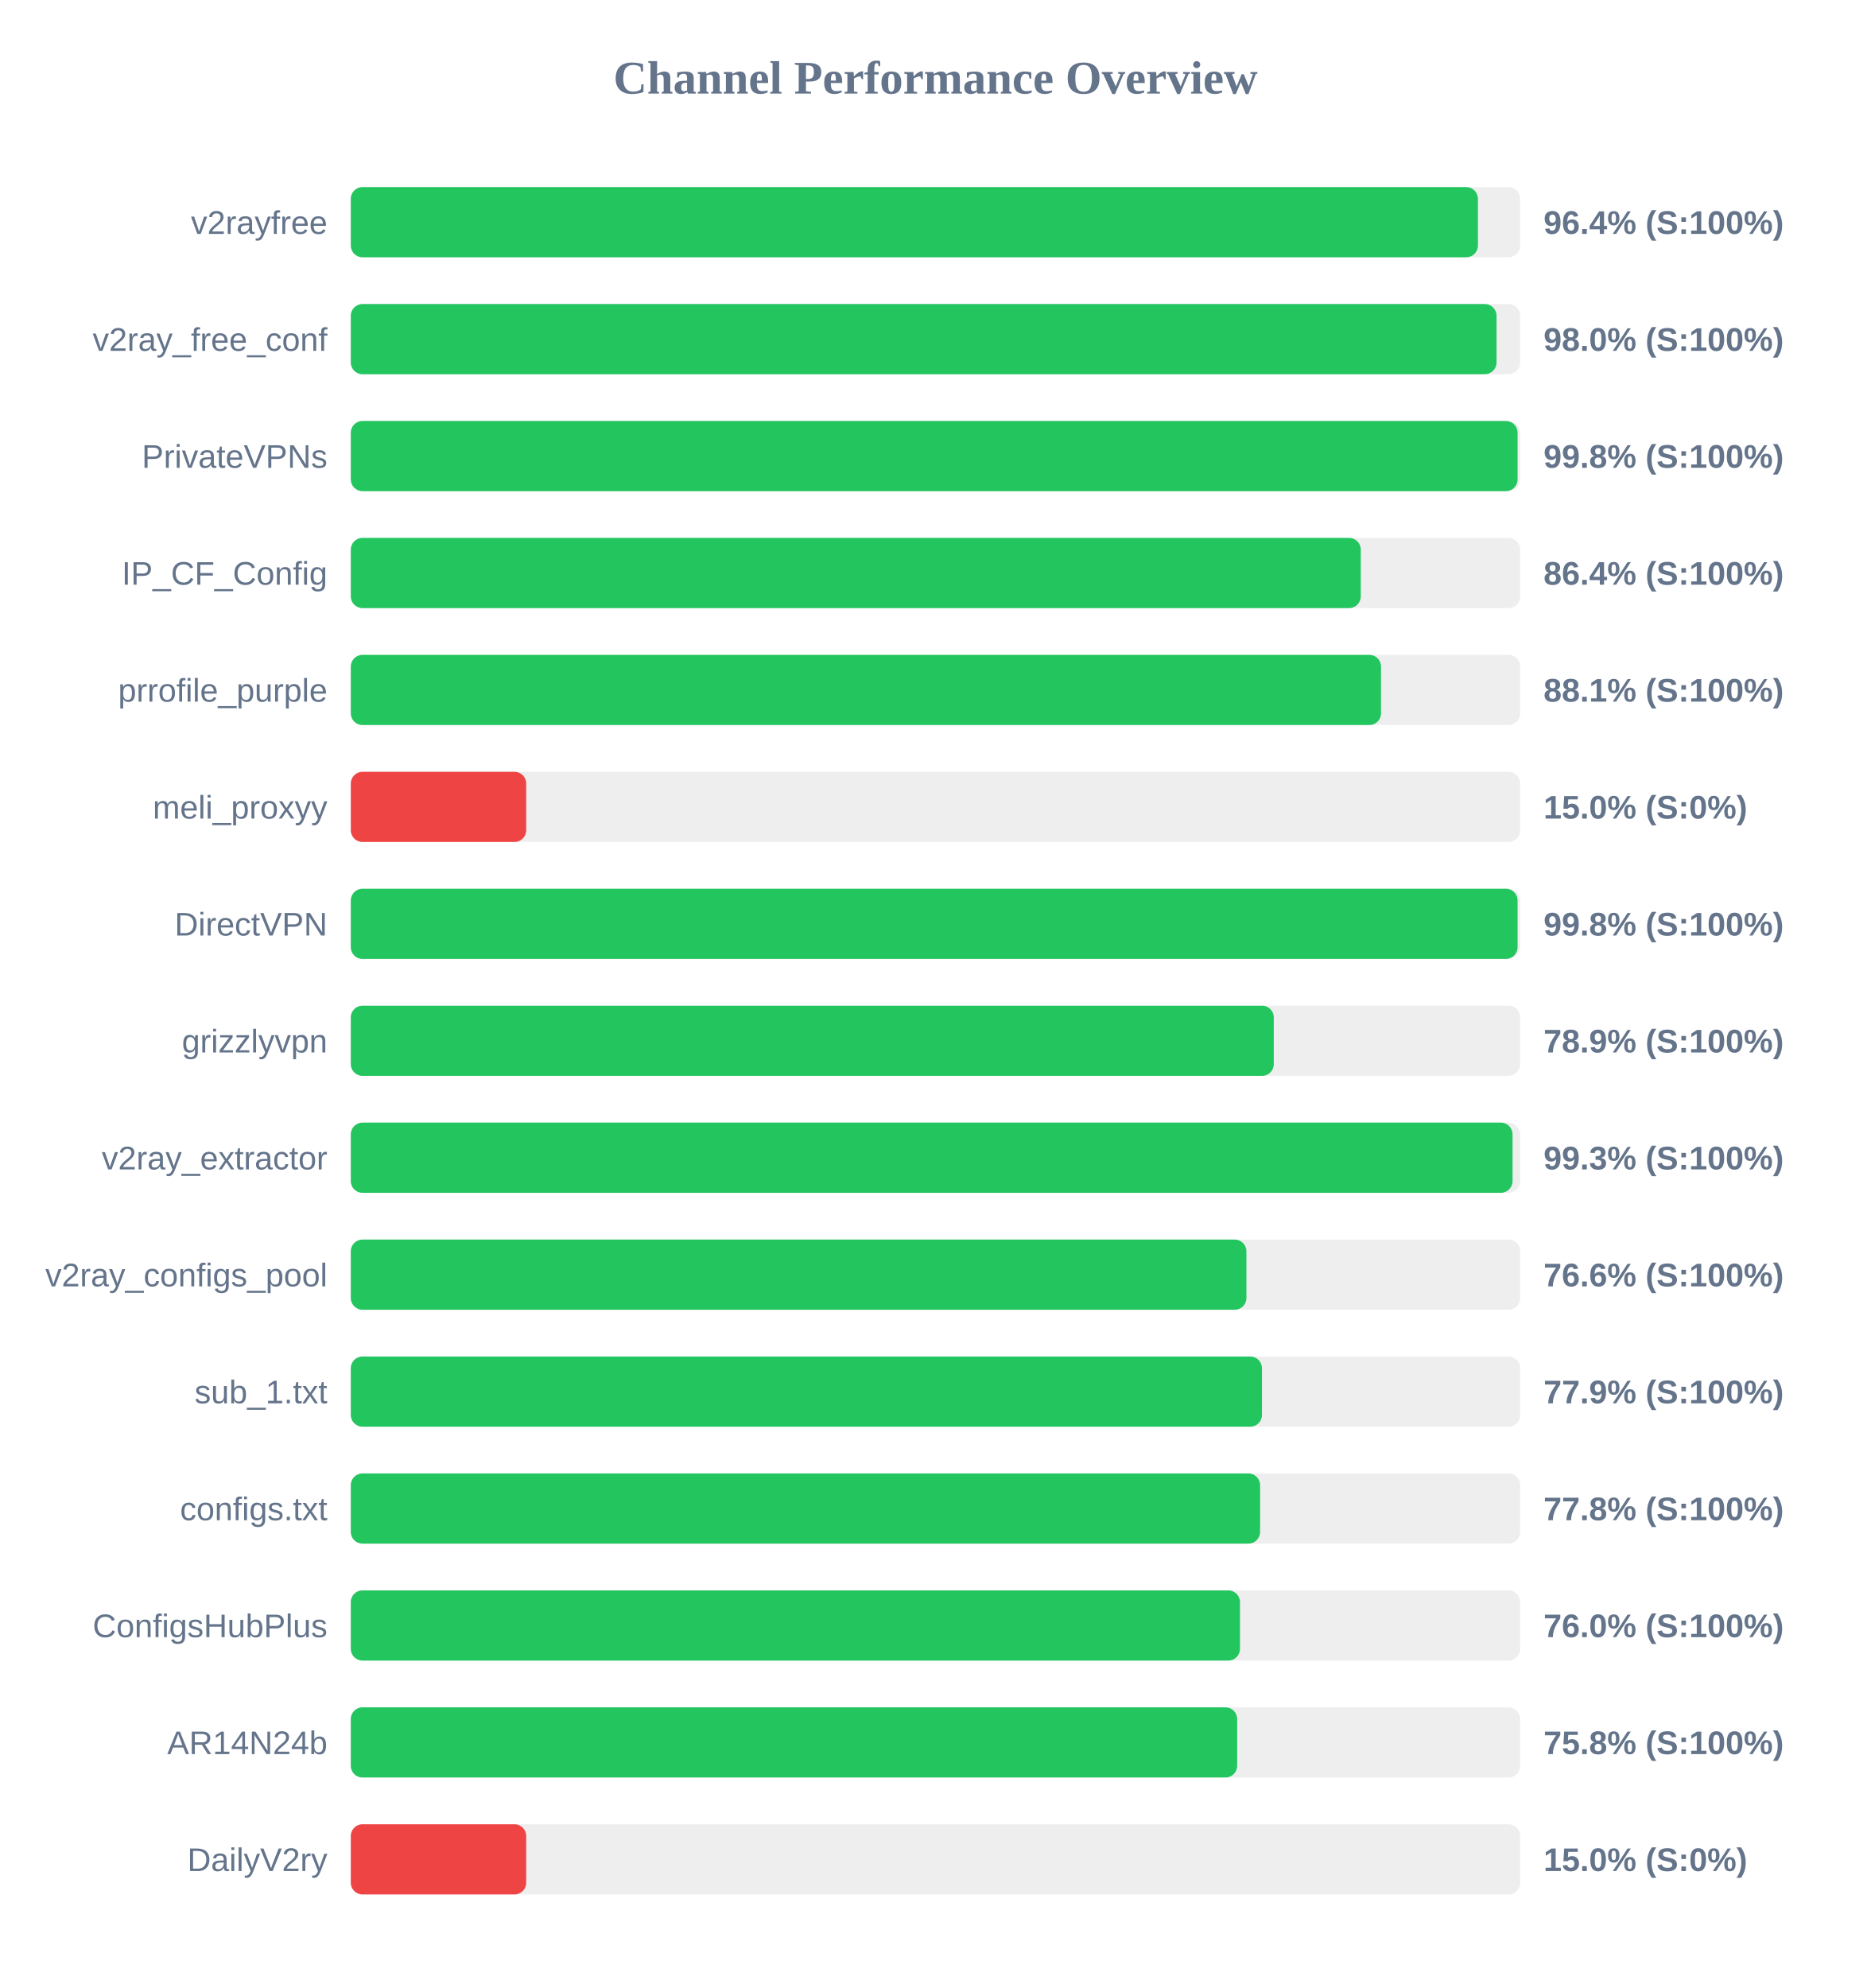
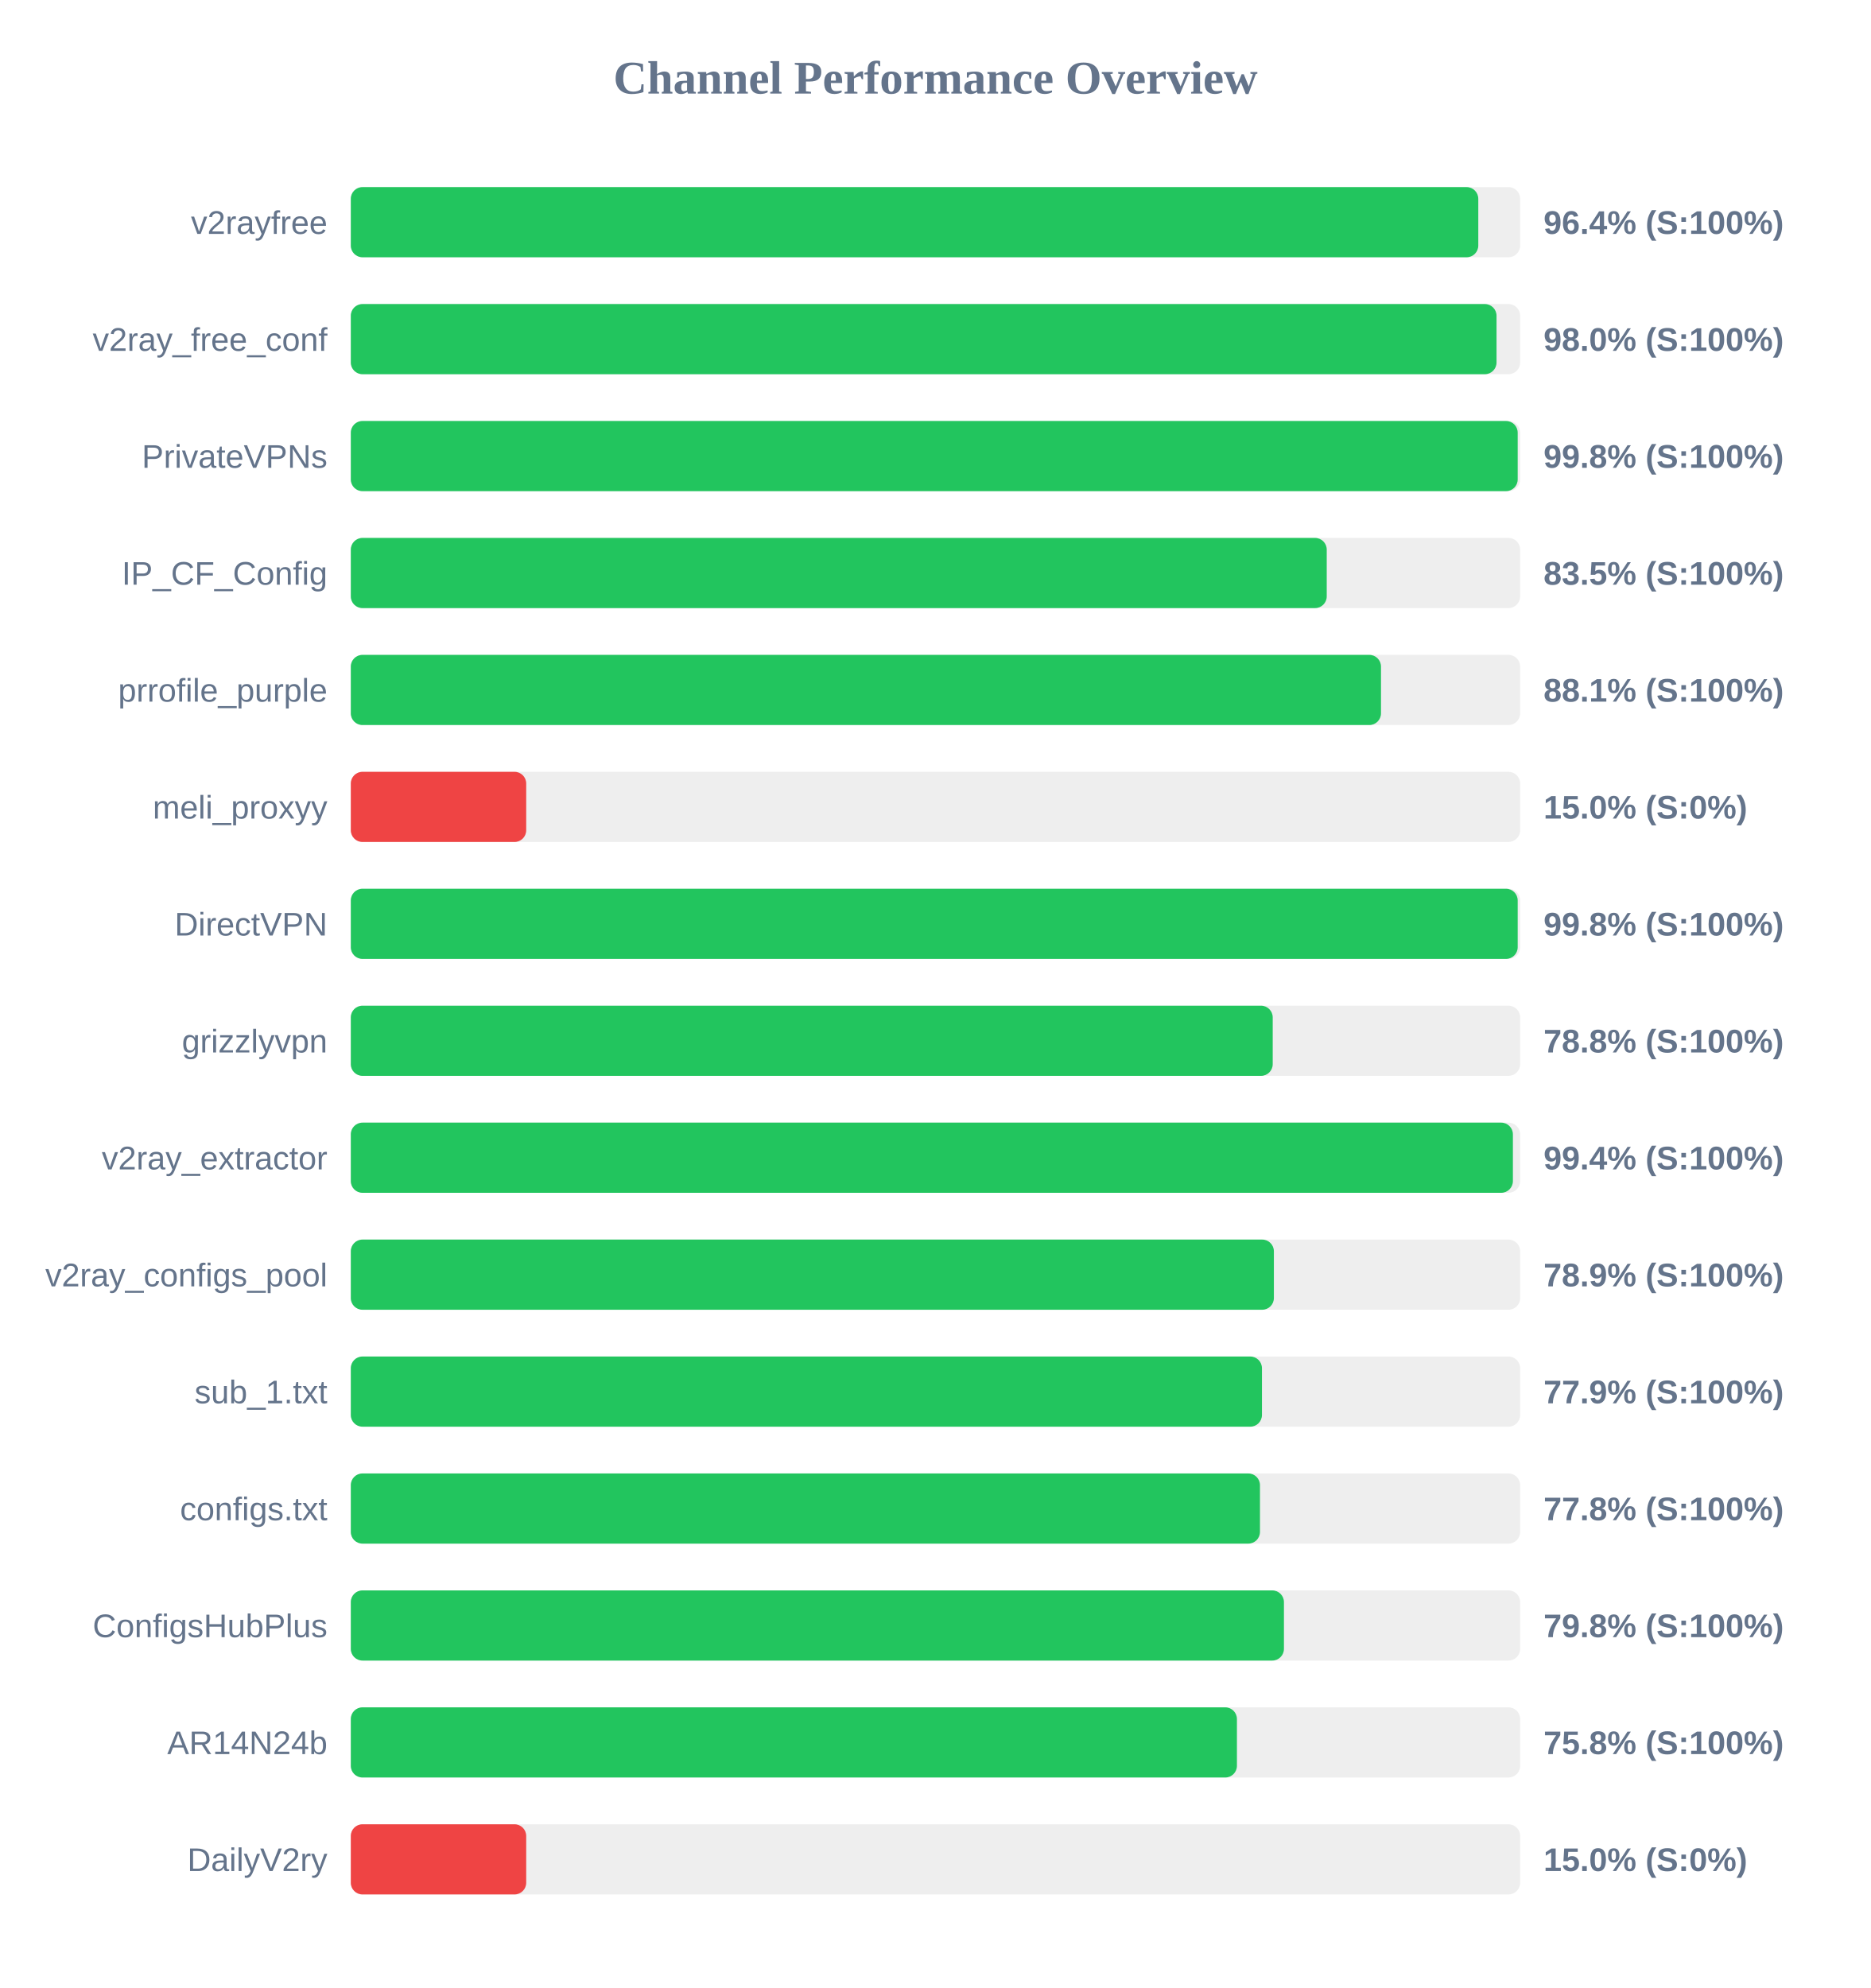
<svg xmlns="http://www.w3.org/2000/svg" width="800" height="850" version="1.1">
  <style>
        .row { font: 14px Arial; fill: #64748b; }
        .score { font: bold 14px Arial; fill: #64748b; }
    </style>
  <text x="400" y="40" text-anchor="middle" font-size="20px" font-weight="bold" fill="#64748b">Channel Performance Overview</text>
  <rect x="150" y="80" width="500" height="30" fill="#eee" rx="5" />
-   <rect x="150" y="80" width="481.95" height="30" fill="#22c55e" rx="5" />
+   <rect x="150" y="80" width="482.1" height="30" fill="#22c55e" rx="5" />
  <text x="140" y="100" text-anchor="end" class="row">v2rayfree</text>
  <text x="660" y="100" text-anchor="start" class="score">96.4% (S:100%)</text>
  <rect x="150" y="130" width="500" height="30" fill="#eee" rx="5" />
  <rect x="150" y="130" width="489.9" height="30" fill="#22c55e" rx="5" />
  <text x="140" y="150" text-anchor="end" class="row">v2ray_free_conf</text>
  <text x="660" y="150" text-anchor="start" class="score">98.0% (S:100%)</text>
  <rect x="150" y="180" width="500" height="30" fill="#eee" rx="5" />
-   <rect x="150" y="180" width="498.9" height="30" fill="#22c55e" rx="5" />
+   <rect x="150" y="180" width="498.95" height="30" fill="#22c55e" rx="5" />
  <text x="140" y="200" text-anchor="end" class="row">PrivateVPNs</text>
  <text x="660" y="200" text-anchor="start" class="score">99.8% (S:100%)</text>
  <rect x="150" y="230" width="500" height="30" fill="#eee" rx="5" />
-   <rect x="150" y="230" width="431.85" height="30" fill="#22c55e" rx="5" />
+   <rect x="150" y="230" width="417.3" height="30" fill="#22c55e" rx="5" />
  <text x="140" y="250" text-anchor="end" class="row">IP_CF_Config</text>
-   <text x="660" y="250" text-anchor="start" class="score">86.4% (S:100%)</text>
+   <text x="660" y="250" text-anchor="start" class="score">83.5% (S:100%)</text>
  <rect x="150" y="280" width="500" height="30" fill="#eee" rx="5" />
  <rect x="150" y="280" width="440.5" height="30" fill="#22c55e" rx="5" />
  <text x="140" y="300" text-anchor="end" class="row">prrofile_purple</text>
  <text x="660" y="300" text-anchor="start" class="score">88.1% (S:100%)</text>
  <rect x="150" y="330" width="500" height="30" fill="#eee" rx="5" />
  <rect x="150" y="330" width="75.0" height="30" fill="#ef4444" rx="5" />
  <text x="140" y="350" text-anchor="end" class="row">meli_proxyy</text>
  <text x="660" y="350" text-anchor="start" class="score">15.0% (S:0%)</text>
  <rect x="150" y="380" width="500" height="30" fill="#eee" rx="5" />
-   <rect x="150" y="380" width="498.9" height="30" fill="#22c55e" rx="5" />
+   <rect x="150" y="380" width="498.95" height="30" fill="#22c55e" rx="5" />
  <text x="140" y="400" text-anchor="end" class="row">DirectVPN</text>
  <text x="660" y="400" text-anchor="start" class="score">99.8% (S:100%)</text>
  <rect x="150" y="430" width="500" height="30" fill="#eee" rx="5" />
-   <rect x="150" y="430" width="394.65" height="30" fill="#22c55e" rx="5" />
+   <rect x="150" y="430" width="394.2" height="30" fill="#22c55e" rx="5" />
  <text x="140" y="450" text-anchor="end" class="row">grizzlyvpn</text>
-   <text x="660" y="450" text-anchor="start" class="score">78.9% (S:100%)</text>
+   <text x="660" y="450" text-anchor="start" class="score">78.8% (S:100%)</text>
  <rect x="150" y="480" width="500" height="30" fill="#eee" rx="5" />
-   <rect x="150" y="480" width="496.75" height="30" fill="#22c55e" rx="5" />
+   <rect x="150" y="480" width="496.9" height="30" fill="#22c55e" rx="5" />
  <text x="140" y="500" text-anchor="end" class="row">v2ray_extractor</text>
-   <text x="660" y="500" text-anchor="start" class="score">99.3% (S:100%)</text>
+   <text x="660" y="500" text-anchor="start" class="score">99.4% (S:100%)</text>
  <rect x="150" y="530" width="500" height="30" fill="#eee" rx="5" />
-   <rect x="150" y="530" width="382.95" height="30" fill="#22c55e" rx="5" />
+   <rect x="150" y="530" width="394.7" height="30" fill="#22c55e" rx="5" />
  <text x="140" y="550" text-anchor="end" class="row">v2ray_configs_pool</text>
-   <text x="660" y="550" text-anchor="start" class="score">76.6% (S:100%)</text>
+   <text x="660" y="550" text-anchor="start" class="score">78.9% (S:100%)</text>
  <rect x="150" y="580" width="500" height="30" fill="#eee" rx="5" />
  <rect x="150" y="580" width="389.6" height="30" fill="#22c55e" rx="5" />
  <text x="140" y="600" text-anchor="end" class="row">sub_1.txt</text>
  <text x="660" y="600" text-anchor="start" class="score">77.9% (S:100%)</text>
  <rect x="150" y="630" width="500" height="30" fill="#eee" rx="5" />
-   <rect x="150" y="630" width="388.8" height="30" fill="#22c55e" rx="5" />
+   <rect x="150" y="630" width="388.75" height="30" fill="#22c55e" rx="5" />
  <text x="140" y="650" text-anchor="end" class="row">configs.txt</text>
  <text x="660" y="650" text-anchor="start" class="score">77.8% (S:100%)</text>
  <rect x="150" y="680" width="500" height="30" fill="#eee" rx="5" />
-   <rect x="150" y="680" width="380.2" height="30" fill="#22c55e" rx="5" />
+   <rect x="150" y="680" width="399.0" height="30" fill="#22c55e" rx="5" />
  <text x="140" y="700" text-anchor="end" class="row">ConfigsHubPlus</text>
-   <text x="660" y="700" text-anchor="start" class="score">76.0% (S:100%)</text>
+   <text x="660" y="700" text-anchor="start" class="score">79.8% (S:100%)</text>
  <rect x="150" y="730" width="500" height="30" fill="#eee" rx="5" />
-   <rect x="150" y="730" width="379.0" height="30" fill="#22c55e" rx="5" />
+   <rect x="150" y="730" width="378.9" height="30" fill="#22c55e" rx="5" />
  <text x="140" y="750" text-anchor="end" class="row">AR14N24b</text>
  <text x="660" y="750" text-anchor="start" class="score">75.8% (S:100%)</text>
  <rect x="150" y="780" width="500" height="30" fill="#eee" rx="5" />
  <rect x="150" y="780" width="75.0" height="30" fill="#ef4444" rx="5" />
  <text x="140" y="800" text-anchor="end" class="row">DailyV2ry</text>
  <text x="660" y="800" text-anchor="start" class="score">15.0% (S:0%)</text>
</svg>
